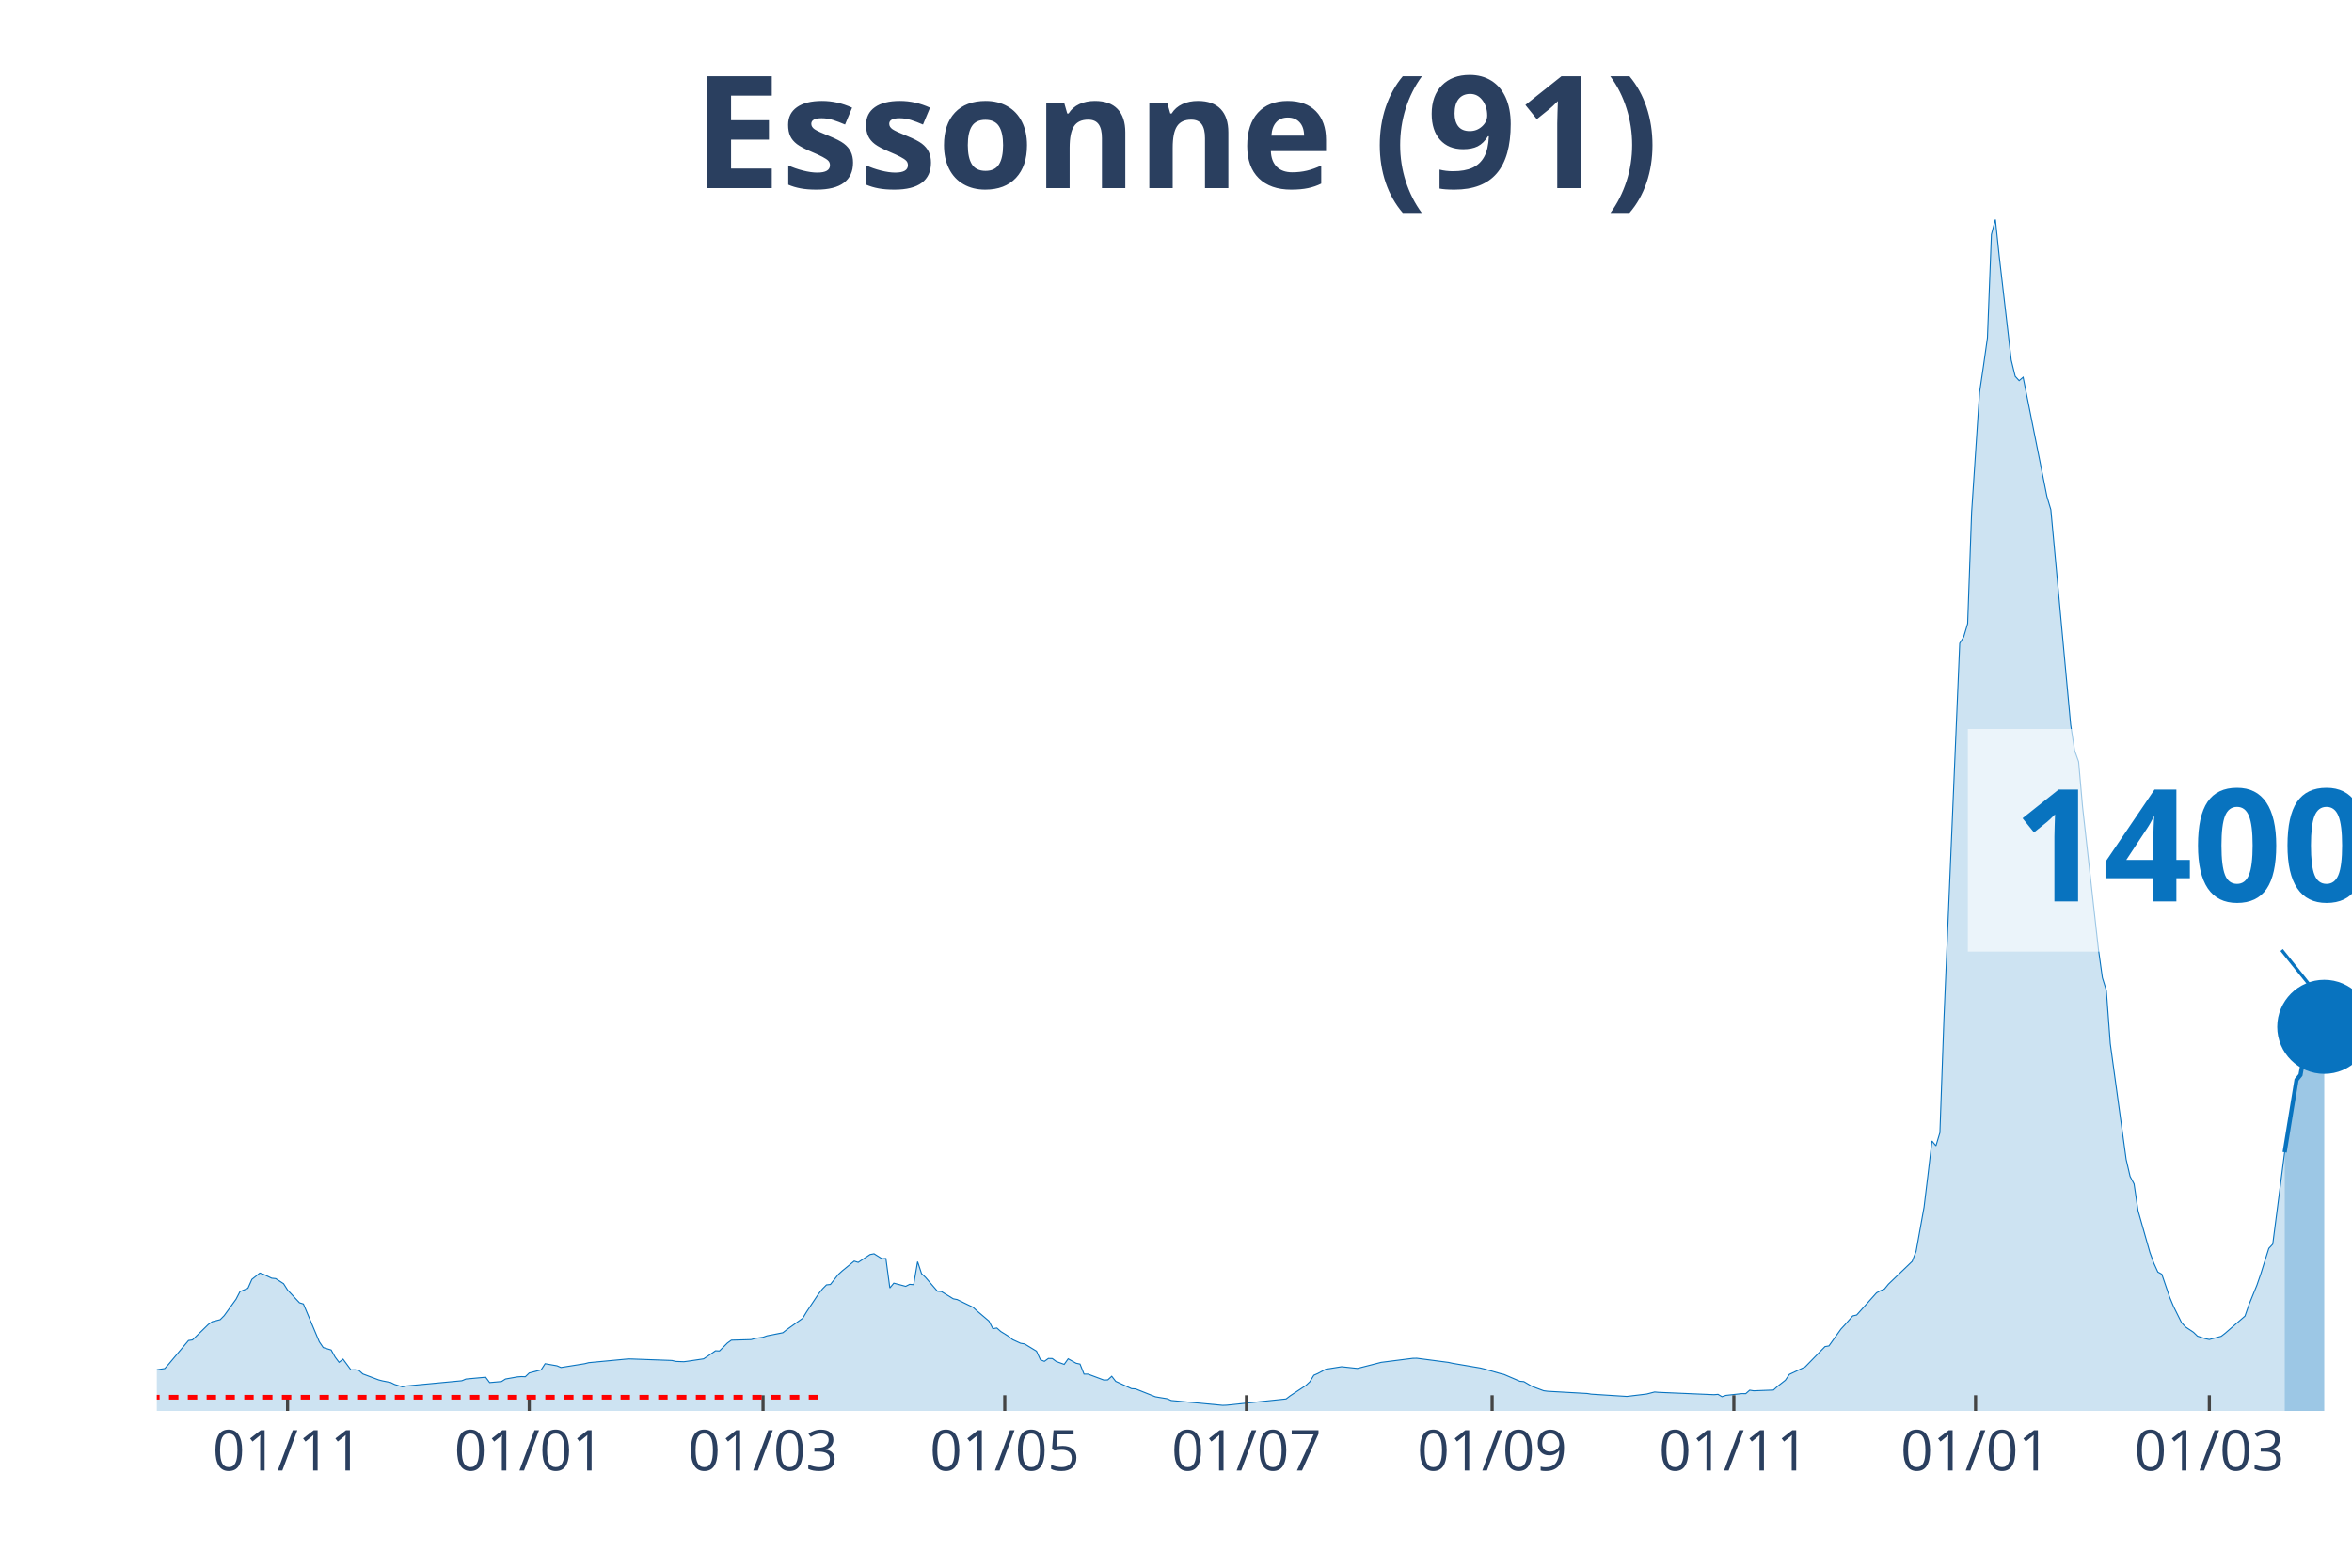
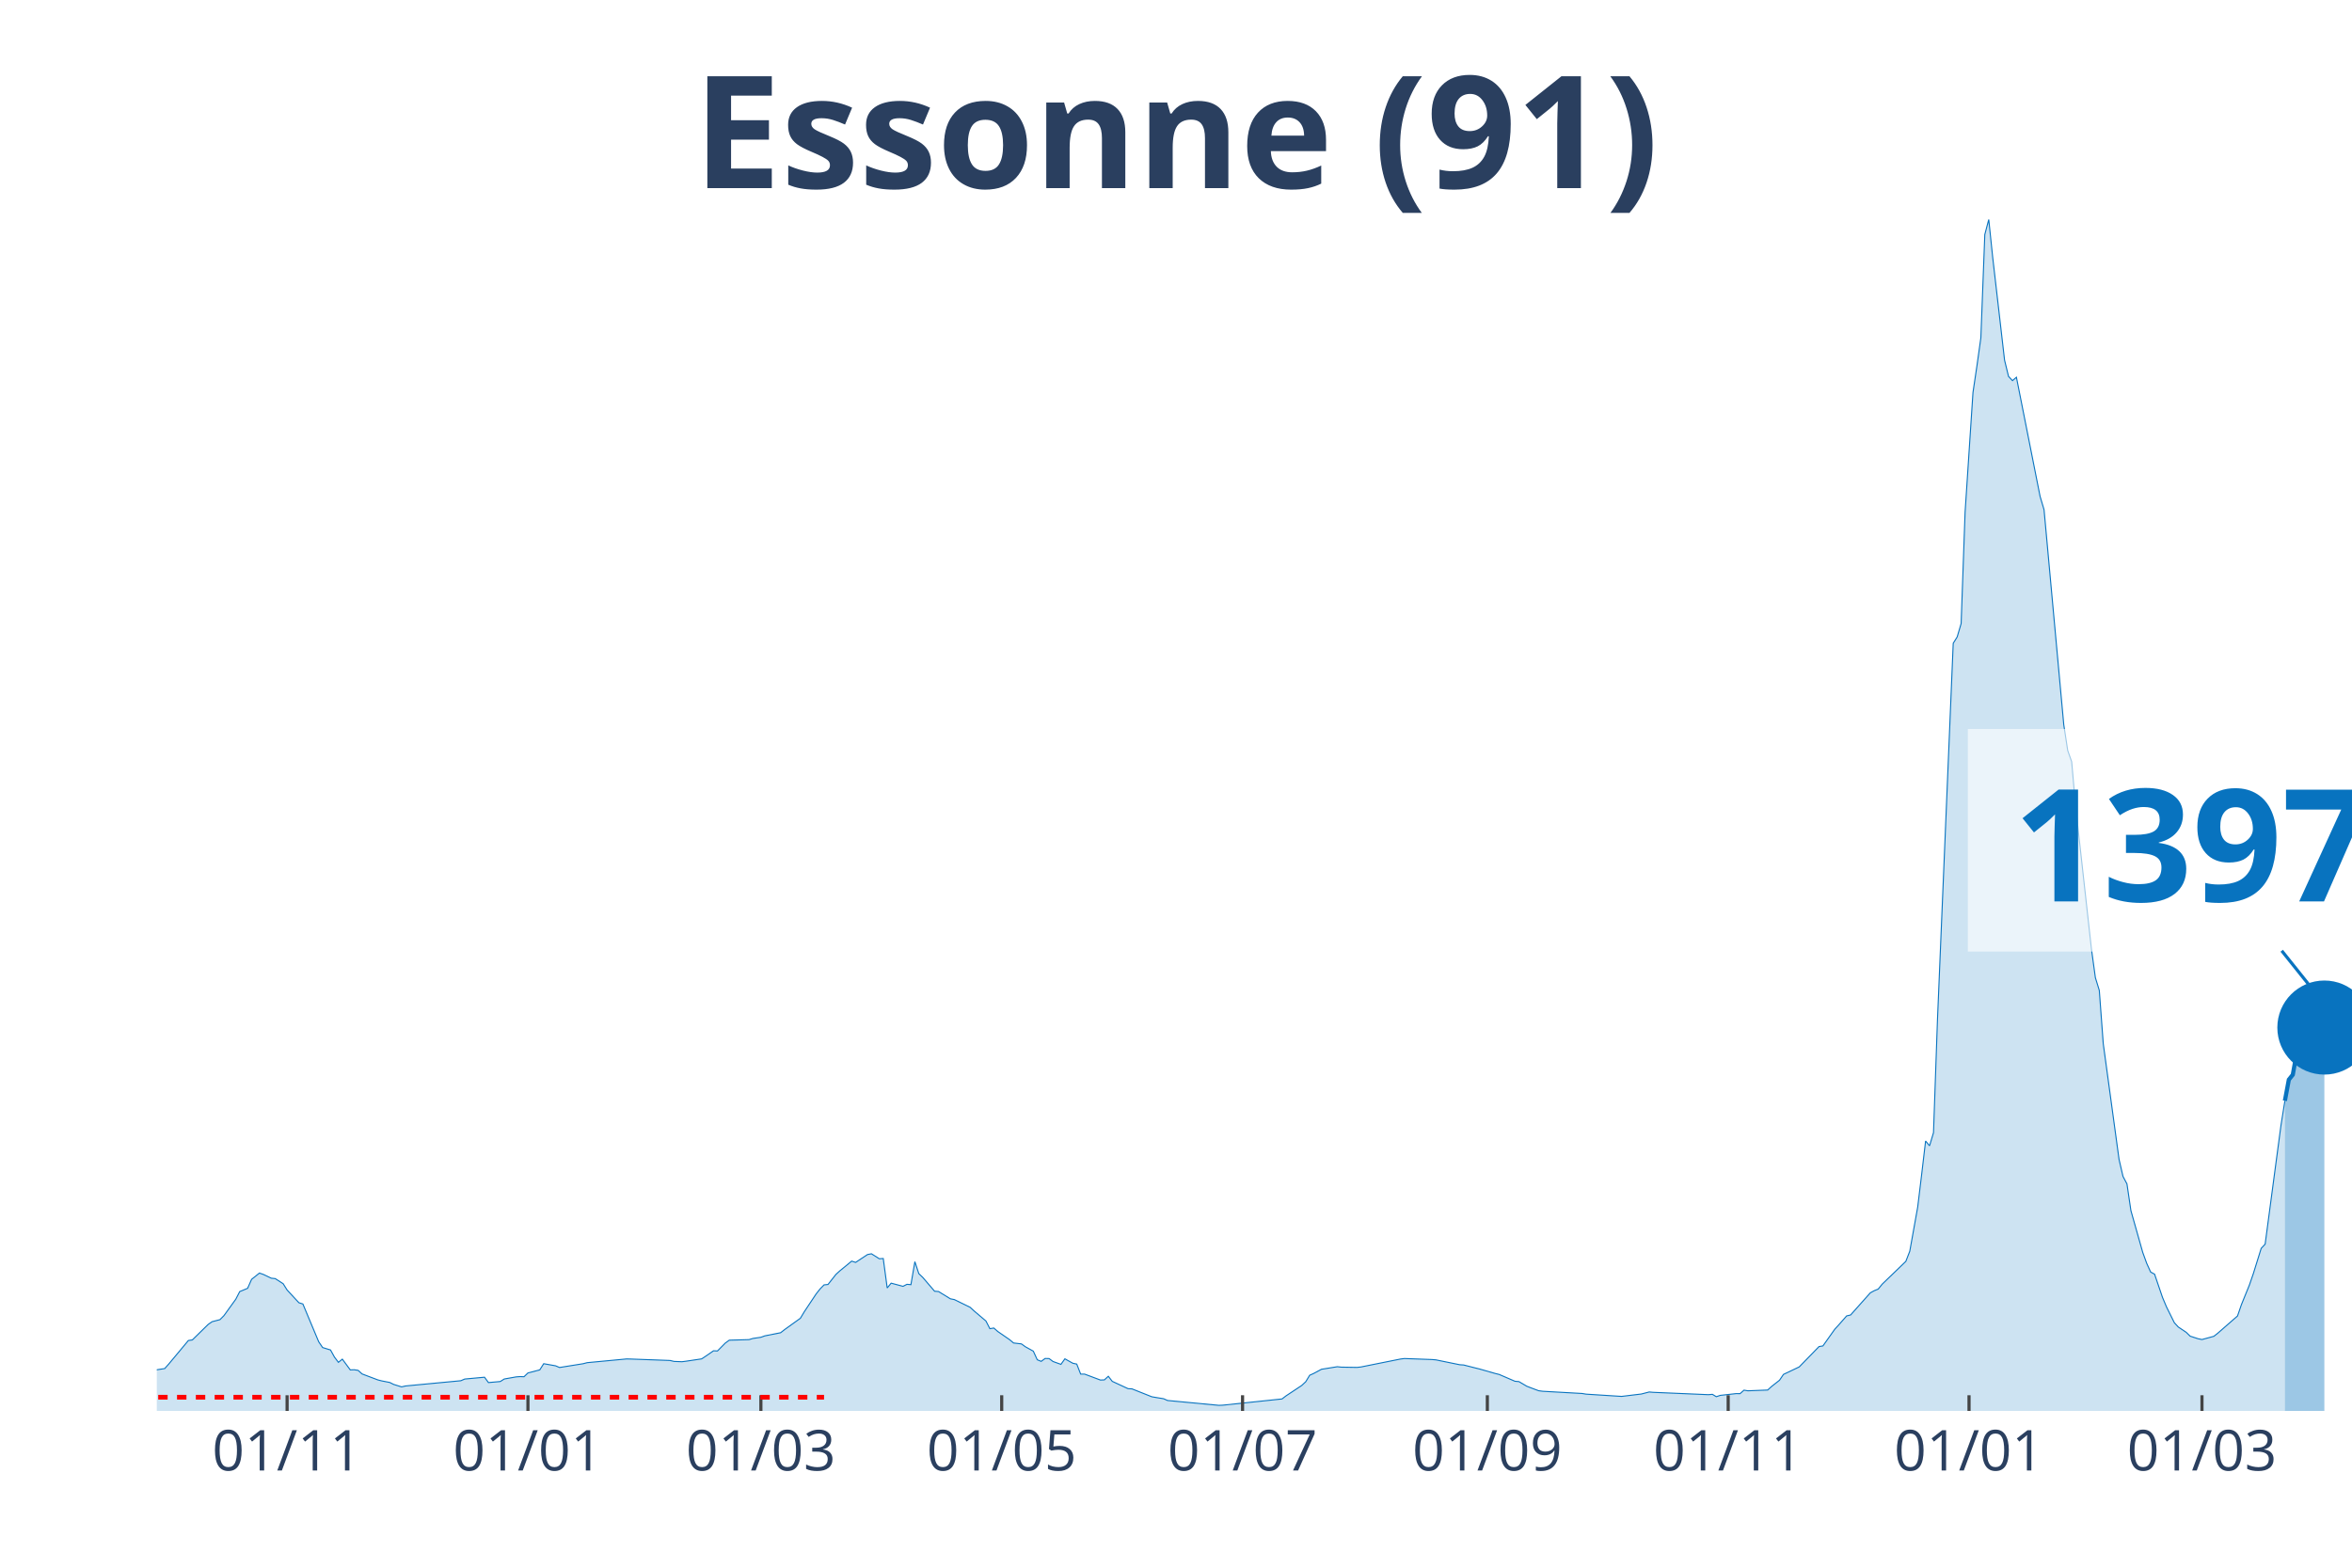
<svg xmlns="http://www.w3.org/2000/svg" class="main-svg" width="1125" height="750" style="" viewBox="0 0 750 500">
  <rect x="0" y="0" width="750" height="500" style="fill: rgb(0, 0, 0); fill-opacity: 0;" />
-   <defs id="defs-8c9f0e">
+   <defs id="defs-e66e62">
    <g class="clips">
-       <clipPath id="clip8c9f0exyplot" class="plotclip">
+       <clipPath id="clipe66e62xyplot" class="plotclip">
        <rect width="700" height="380" />
      </clipPath>
-       <clipPath class="axesclip" id="clip8c9f0ex">
+       <clipPath class="axesclip" id="clipe66e62x">
        <rect x="50" y="0" width="700" height="500" />
      </clipPath>
-       <clipPath class="axesclip" id="clip8c9f0ey">
+       <clipPath class="axesclip" id="clipe66e62y">
        <rect x="0" y="70" width="750" height="380" />
      </clipPath>
-       <clipPath class="axesclip" id="clip8c9f0exy">
+       <clipPath class="axesclip" id="clipe66e62xy">
        <rect x="50" y="70" width="700" height="380" />
      </clipPath>
    </g>
    <g class="gradients" />
  </defs>
  <g class="bglayer">
    <rect class="bg" x="50" y="70" width="700" height="380" style="fill: rgb(0, 0, 0); fill-opacity: 0; stroke-width: 0;" />
  </g>
  <g class="layer-below">
    <g class="imagelayer" />
    <g class="shapelayer" />
  </g>
  <g class="cartesianlayer">
    <g class="subplot xy">
      <g class="layer-subplot">
        <g class="shapelayer" />
        <g class="imagelayer" />
      </g>
      <g class="gridlayer">
        <g class="x">
-           <path class="xgrid crisp" transform="translate(91.7,0)" d="M0,70v380" style="stroke: rgb(255, 255, 255); stroke-opacity: 1; stroke-width: 1px;" />
-           <path class="xgrid crisp" transform="translate(168.77,0)" d="M0,70v380" style="stroke: rgb(255, 255, 255); stroke-opacity: 1; stroke-width: 1px;" />
-           <path class="xgrid crisp" transform="translate(243.32,0)" d="M0,70v380" style="stroke: rgb(255, 255, 255); stroke-opacity: 1; stroke-width: 1px;" />
-           <path class="xgrid crisp" transform="translate(320.4,0)" d="M0,70v380" style="stroke: rgb(255, 255, 255); stroke-opacity: 1; stroke-width: 1px;" />
-           <path class="xgrid crisp" transform="translate(397.47,0)" d="M0,70v380" style="stroke: rgb(255, 255, 255); stroke-opacity: 1; stroke-width: 1px;" />
-           <path class="xgrid crisp" transform="translate(475.81,0)" d="M0,70v380" style="stroke: rgb(255, 255, 255); stroke-opacity: 1; stroke-width: 1px;" />
-           <path class="xgrid crisp" transform="translate(552.89,0)" d="M0,70v380" style="stroke: rgb(255, 255, 255); stroke-opacity: 1; stroke-width: 1px;" />
-           <path class="xgrid crisp" transform="translate(629.96,0)" d="M0,70v380" style="stroke: rgb(255, 255, 255); stroke-opacity: 1; stroke-width: 1px;" />
-           <path class="xgrid crisp" transform="translate(704.51,0)" d="M0,70v380" style="stroke: rgb(255, 255, 255); stroke-opacity: 1; stroke-width: 1px;" />
+           <path class="xgrid crisp" transform="translate(91.55,0)" d="M0,70v380" style="stroke: rgb(255, 255, 255); stroke-opacity: 1; stroke-width: 1px;" />
+           <path class="xgrid crisp" transform="translate(168.35,0)" d="M0,70v380" style="stroke: rgb(255, 255, 255); stroke-opacity: 1; stroke-width: 1px;" />
+           <path class="xgrid crisp" transform="translate(242.63,0)" d="M0,70v380" style="stroke: rgb(255, 255, 255); stroke-opacity: 1; stroke-width: 1px;" />
+           <path class="xgrid crisp" transform="translate(319.42,0)" d="M0,70v380" style="stroke: rgb(255, 255, 255); stroke-opacity: 1; stroke-width: 1px;" />
+           <path class="xgrid crisp" transform="translate(396.22,0)" d="M0,70v380" style="stroke: rgb(255, 255, 255); stroke-opacity: 1; stroke-width: 1px;" />
+           <path class="xgrid crisp" transform="translate(474.28,0)" d="M0,70v380" style="stroke: rgb(255, 255, 255); stroke-opacity: 1; stroke-width: 1px;" />
+           <path class="xgrid crisp" transform="translate(551.08,0)" d="M0,70v380" style="stroke: rgb(255, 255, 255); stroke-opacity: 1; stroke-width: 1px;" />
+           <path class="xgrid crisp" transform="translate(627.88,0)" d="M0,70v380" style="stroke: rgb(255, 255, 255); stroke-opacity: 1; stroke-width: 1px;" />
+           <path class="xgrid crisp" transform="translate(702.16,0)" d="M0,70v380" style="stroke: rgb(255, 255, 255); stroke-opacity: 1; stroke-width: 1px;" />
        </g>
        <g class="y" />
      </g>
      <g class="zerolinelayer" />
      <path class="xlines-below" />
      <path class="ylines-below" />
      <g class="overlines-below" />
      <g class="xaxislayer-below" />
      <g class="yaxislayer-below" />
      <g class="overaxes-below" />
-       <g class="plot" transform="translate(50, 70)" clip-path="url('#clip8c9f0exyplot')">
+       <g class="plot" transform="translate(50, 70)" clip-path="url('#clipe66e62xyplot')">
        <g class="scatterlayer mlayer">
-           <g class="trace scatter trace8689db" style="stroke-miterlimit: 2;">
+           <g class="trace scatter trace08d249" style="stroke-miterlimit: 2;">
            <g class="fills">
              <g>
-                 <path class="js-fill" d="M678.52,380L-171.84,380L-171.84,378.89L-142.78,379.39L-141.52,379.41L-122.56,379.55L-121.3,379.57L-66.97,377.37L-65.7,377.22L-45.49,374.82L-44.22,374.18L-12.64,368.76L-11.37,368.15L-8.84,368.05L-7.58,367.96L-1.26,367.98L0,366.88L2.53,366.49L3.79,365.08L10.11,357.54L11.37,357.36L16.43,352.42L17.69,351.54L20.22,350.89L21.48,349.62L25.27,344.38L26.53,341.94L29.06,340.89L30.32,338.04L32.85,336.03L34.12,336.47L36.64,337.67L37.91,337.8L40.43,339.42L41.7,341.43L45.49,345.5L46.75,345.89L51.81,357.93L53.07,359.79L55.6,360.56L56.86,362.83L58.12,364.5L59.39,363.49L61.91,366.91L63.18,366.87L64.44,367.07L65.7,368.21L70.76,370.11L72.02,370.43L74.55,370.92L75.81,371.55L78.34,372.33L79.6,372.04L97.29,370.37L98.56,369.83L104.87,369.25L106.14,370.96L109.93,370.62L111.19,369.82L114.98,369.15L116.25,369.05L117.51,369.1L118.77,367.89L122.56,366.91L123.83,364.94L127.62,365.61L128.88,366.15L136.46,364.94L137.73,364.61L150.36,363.42L151.62,363.45L164.26,363.91L165.52,364.21L168.05,364.31L169.31,364.15L174.37,363.4L175.63,362.57L178.16,360.82L179.42,360.88L181.95,358.35L183.21,357.44L189.53,357.26L190.79,356.88L193.32,356.51L194.58,356.06L199.64,355.06L200.9,354.07L205.96,350.45L207.22,348.37L211.01,342.68L212.27,341.09L213.54,339.8L214.8,339.67L217.33,336.47L218.59,335.32L222.38,332.22L223.65,332.63L227.44,330.13L228.7,329.88L231.23,331.47L232.49,331.39L233.75,340.78L235.02,339.25L238.81,340.26L240.07,339.62L241.34,339.73L242.6,332.4L243.86,336.21L245.13,337.41L248.92,341.82L250.18,341.92L253.97,344.24L255.23,344.49L260.29,346.95L261.55,348.11L265.34,351.32L266.61,353.77L267.87,353.56L269.13,354.67L271.66,356.25L272.92,357.27L275.45,358.43L276.71,358.63L280.51,360.94L281.77,363.68L283.03,364.19L284.3,363.27L285.56,363.3L286.82,364.24L289.35,365.15L290.61,363.38L293.14,364.79L294.4,365.06L295.67,368.26L296.93,368.26L301.99,370.15L303.25,370.1L304.51,368.95L305.78,370.57L310.83,372.9L312.09,372.97L318.41,375.48L319.68,375.7L322.2,376.11L323.47,376.67L339.89,378.22L341.16,378.17L360.11,376.18L361.37,375.21L366.43,371.87L367.69,370.69L368.95,368.62L370.22,368.06L372.74,366.71L374.01,366.51L377.8,365.9L379.06,366.04L382.85,366.45L384.12,366.12L389.17,364.83L390.43,364.51L400.54,363.23L401.81,363.21L411.91,364.53L413.18,364.81L422.02,366.31L423.29,366.62L428.34,368.06L429.6,368.37L434.66,370.54L435.92,370.65L438.45,372.13L439.71,372.62L442.24,373.56L443.5,373.73L456.14,374.44L457.4,374.65L467.51,375.29L468.77,375.37L473.83,374.76L475.09,374.61L477.62,373.96L478.88,374.07L496.57,374.82L497.83,374.71L499.1,375.46L500.36,375.04L505.42,374.48L506.68,374.49L507.94,373.38L509.21,373.58L515.52,373.34L516.79,372.19L519.31,370.21L520.58,368.35L525.63,365.96L526.9,364.66L531.95,359.48L533.21,359.27L537,353.94L538.27,352.57L540.79,349.7L542.06,349.4L548.38,342.34L549.64,341.65L550.9,341.14L552.17,339.58L559.75,332.3L561.01,329.05L563.54,314.99L564.8,304.6L566.06,293.91L567.33,295.44L568.59,291.25L569.86,255.39L574.91,135.17L576.17,133.14L577.44,128.88L578.7,93.41L581.23,55.18L582.49,46.68L583.75,37.76L585.02,4.8L586.28,0L587.55,12.11L591.34,44.87L592.6,50.03L593.86,51.4L595.13,50.32L602.71,88.33L603.97,92.56L610.29,161.14L611.55,169.37L612.82,172.94L614.08,187.29L619.13,232.64L620.4,241.83L621.66,245.88L622.92,262.86L627.98,299.79L629.24,305.22L630.51,307.6L631.77,316.12L635.56,329.44L636.82,332.91L638.09,335.7L639.35,336.39L641.88,343.79L643.14,346.79L645.67,351.87L646.93,353.23L649.46,354.92L650.72,356.15L653.25,356.97L654.51,357.23L658.3,356.2L659.57,355.22L665.88,349.74L667.15,346.09L669.68,339.89L670.94,336.23L673.47,328.16L674.73,326.81L678.52,297.51" style="fill: rgb(8, 115, 191); fill-opacity: 0.2; stroke-width: 0;" />
+                 <path class="js-fill" d="M678.6,380L-171.22,380L-171.22,378.89L-142.27,379.39L-141.01,379.41L-122.12,379.55L-120.86,379.57L-66.73,377.37L-65.47,377.22L-45.32,374.82L-44.06,374.18L-12.59,368.76L-11.33,368.15L-8.81,368.05L-7.55,367.96L-1.26,367.98L0,366.88L2.52,366.49L3.78,365.08L10.07,357.54L11.33,357.36L16.37,352.42L17.63,351.54L20.14,350.89L21.4,349.62L25.18,344.38L26.44,341.94L28.96,340.89L30.22,338.04L32.73,336.03L33.99,336.47L36.51,337.67L37.77,337.8L40.29,339.42L41.55,341.43L45.32,345.5L46.58,345.89L51.62,357.93L52.88,359.79L55.4,360.56L56.65,362.83L57.91,364.5L59.17,363.49L61.69,366.91L62.95,366.87L64.21,367.07L65.47,368.21L70.5,370.11L71.76,370.43L74.28,370.92L75.54,371.55L78.06,372.33L79.32,372.04L96.94,370.37L98.2,369.83L104.5,369.25L105.76,370.96L109.53,370.62L110.79,369.82L114.57,369.15L115.83,369.05L117.09,369.1L118.35,367.89L122.12,366.91L123.38,364.94L127.16,365.61L128.42,366.15L135.97,364.94L137.23,364.61L149.82,363.42L151.08,363.45L163.67,363.91L164.93,364.21L167.45,364.31L168.71,364.15L173.74,363.4L175,362.57L177.52,360.82L178.78,360.88L181.29,358.35L182.55,357.44L188.85,357.26L190.11,356.88L192.63,356.51L193.88,356.06L198.92,355.06L200.18,354.07L205.22,350.45L206.47,348.37L210.25,342.68L211.51,341.09L212.77,339.8L214.03,339.67L216.55,336.47L217.81,335.32L221.58,332.22L222.84,332.63L226.62,330.13L227.88,329.88L230.4,331.47L231.65,331.39L232.91,340.78L234.17,339.25L237.95,340.26L239.21,339.62L240.47,339.73L241.73,332.4L242.99,336.21L244.24,337.41L248.02,341.82L249.28,341.92L253.06,344.24L254.32,344.49L259.35,346.95L260.61,348.11L264.39,351.32L265.65,353.77L266.91,353.56L268.17,354.67L271.94,357.27L273.2,358.33L275.72,358.63L276.98,359.54L279.5,360.94L280.76,363.68L282.01,364.19L283.27,363.27L284.53,363.3L285.79,364.24L288.31,365.15L289.57,363.38L292.09,364.79L293.35,365.06L294.6,368.26L295.86,368.26L300.9,370.15L302.16,370.1L303.42,368.95L304.68,370.57L309.71,372.9L310.97,372.97L317.27,375.48L318.53,375.7L321.04,376.11L322.3,376.67L338.67,378.22L339.93,378.17L358.81,376.18L360.07,375.21L365.11,371.87L366.37,370.69L367.63,368.62L368.88,368.06L371.4,366.71L372.66,366.51L376.44,365.9L377.7,366.04L382.73,366.12L383.99,365.98L396.58,363.45L397.84,363.29L406.65,363.61L407.91,363.72L415.47,365.27L416.73,365.35L420.5,366.31L421.76,366.62L426.8,368.06L428.06,368.37L433.09,370.54L434.35,370.65L436.87,372.13L438.13,372.62L440.65,373.56L441.91,373.73L454.5,374.44L455.76,374.65L465.83,375.29L467.09,375.37L472.12,374.76L473.38,374.61L475.9,373.96L477.16,374.07L494.78,374.82L496.04,374.71L497.3,375.46L498.56,375.04L503.6,374.48L504.86,374.49L506.12,373.38L507.37,373.58L513.67,373.34L514.93,372.19L517.45,370.21L518.71,368.35L523.74,365.96L525,364.66L530.04,359.48L531.29,359.27L535.07,353.94L536.33,352.57L538.85,349.7L540.11,349.4L546.4,342.34L547.66,341.65L548.92,341.14L550.18,339.58L557.73,332.3L558.99,329.05L561.51,314.99L562.77,304.6L564.03,293.91L565.29,295.44L566.55,291.25L567.81,255.39L572.84,135.17L574.1,133.14L575.36,128.88L576.62,93.41L579.14,55.18L580.4,46.68L581.65,37.76L582.91,4.8L584.17,0L585.43,12.11L589.21,44.87L590.47,50.03L591.73,51.4L592.99,50.32L600.54,88.33L601.8,92.56L608.09,161.14L609.35,169.37L610.61,172.94L611.87,187.29L616.91,232.64L618.17,241.83L619.42,245.88L620.68,262.86L625.72,299.79L626.98,305.22L628.24,307.6L629.5,316.12L633.27,329.44L634.53,332.91L635.79,335.7L637.05,336.39L639.57,343.79L640.83,346.79L643.35,351.87L644.6,353.23L647.12,354.92L648.38,356.15L650.9,356.97L652.16,357.23L655.94,356.2L657.19,355.22L663.49,349.72L664.75,346.07L667.27,339.87L668.53,336.23L671.04,328.16L672.3,326.81L677.34,289L678.6,281.08" style="fill: rgb(8, 115, 191); fill-opacity: 0.2; stroke-width: 0;" />
              </g>
            </g>
            <g class="errorbars" />
            <g class="lines">
-               <path class="js-line" d="M-171.84,378.89L-142.78,379.39L-141.52,379.41L-122.56,379.55L-121.3,379.57L-66.97,377.37L-65.7,377.22L-45.49,374.82L-44.22,374.18L-12.64,368.76L-11.37,368.15L-8.84,368.05L-7.58,367.96L-1.26,367.98L0,366.88L2.53,366.49L3.79,365.08L10.11,357.54L11.37,357.36L16.43,352.42L17.69,351.54L20.22,350.89L21.48,349.62L25.27,344.38L26.53,341.94L29.06,340.89L30.32,338.04L32.85,336.03L34.12,336.47L36.64,337.67L37.91,337.8L40.43,339.42L41.7,341.43L45.49,345.5L46.75,345.89L51.81,357.93L53.07,359.79L55.6,360.56L56.86,362.83L58.12,364.5L59.39,363.49L61.91,366.91L63.18,366.87L64.44,367.07L65.7,368.21L70.76,370.11L72.02,370.43L74.55,370.92L75.81,371.55L78.34,372.33L79.6,372.04L97.29,370.37L98.56,369.83L104.87,369.25L106.14,370.96L109.93,370.62L111.19,369.82L114.98,369.15L116.25,369.05L117.51,369.1L118.77,367.89L122.56,366.91L123.83,364.94L127.62,365.61L128.88,366.15L136.46,364.94L137.73,364.61L150.36,363.42L151.62,363.45L164.26,363.91L165.52,364.21L168.05,364.31L169.31,364.15L174.37,363.4L175.63,362.57L178.16,360.82L179.42,360.88L181.95,358.35L183.21,357.44L189.53,357.26L190.79,356.88L193.32,356.51L194.58,356.06L199.64,355.06L200.9,354.07L205.96,350.45L207.22,348.37L211.01,342.68L212.27,341.09L213.54,339.8L214.8,339.67L217.33,336.47L218.59,335.32L222.38,332.22L223.65,332.63L227.44,330.13L228.7,329.88L231.23,331.47L232.49,331.39L233.75,340.78L235.02,339.25L238.81,340.26L240.07,339.62L241.34,339.73L242.6,332.4L243.86,336.21L245.13,337.41L248.92,341.82L250.18,341.92L253.97,344.24L255.23,344.49L260.29,346.95L261.55,348.11L265.34,351.32L266.61,353.77L267.87,353.56L269.13,354.67L271.66,356.25L272.92,357.27L275.45,358.43L276.71,358.63L280.51,360.94L281.77,363.68L283.03,364.19L284.3,363.27L285.56,363.3L286.82,364.24L289.35,365.15L290.61,363.38L293.14,364.79L294.4,365.06L295.67,368.26L296.93,368.26L301.99,370.15L303.25,370.1L304.51,368.95L305.78,370.57L310.83,372.9L312.09,372.97L318.41,375.48L319.68,375.7L322.2,376.11L323.47,376.67L339.89,378.22L341.16,378.17L360.11,376.18L361.37,375.21L366.43,371.87L367.69,370.69L368.95,368.62L370.22,368.06L372.74,366.71L374.01,366.51L377.8,365.9L379.06,366.04L382.85,366.45L384.12,366.12L389.17,364.83L390.43,364.51L400.54,363.23L401.81,363.21L411.91,364.53L413.18,364.81L422.02,366.31L423.29,366.62L428.34,368.06L429.6,368.37L434.66,370.54L435.92,370.65L438.45,372.13L439.71,372.62L442.24,373.56L443.5,373.73L456.14,374.44L457.4,374.65L467.51,375.29L468.77,375.37L473.83,374.76L475.09,374.61L477.62,373.96L478.88,374.07L496.57,374.82L497.83,374.71L499.1,375.46L500.36,375.04L505.42,374.48L506.68,374.49L507.94,373.38L509.21,373.58L515.52,373.34L516.79,372.19L519.31,370.21L520.58,368.35L525.63,365.96L526.9,364.66L531.95,359.48L533.21,359.27L537,353.94L538.27,352.57L540.79,349.7L542.06,349.4L548.38,342.34L549.64,341.65L550.9,341.14L552.17,339.58L559.75,332.3L561.01,329.05L563.54,314.99L564.8,304.6L566.06,293.91L567.33,295.44L568.59,291.25L569.86,255.39L574.91,135.17L576.17,133.14L577.44,128.88L578.7,93.41L581.23,55.18L582.49,46.68L583.75,37.76L585.02,4.8L586.28,0L587.55,12.11L591.34,44.87L592.6,50.03L593.86,51.4L595.13,50.32L602.71,88.33L603.97,92.56L610.29,161.14L611.55,169.37L612.82,172.94L614.08,187.29L619.13,232.64L620.4,241.83L621.66,245.88L622.92,262.86L627.98,299.79L629.24,305.22L630.51,307.6L631.77,316.12L635.56,329.44L636.82,332.91L638.09,335.7L639.35,336.39L641.88,343.79L643.14,346.79L645.67,351.87L646.93,353.23L649.46,354.92L650.72,356.15L653.25,356.97L654.51,357.23L658.3,356.2L659.57,355.22L665.88,349.74L667.15,346.09L669.68,339.89L670.94,336.23L673.47,328.16L674.73,326.81L678.52,297.51" style="vector-effect: non-scaling-stroke; fill: none; stroke: rgb(8, 115, 191); stroke-opacity: 1; stroke-width: 0.5px; opacity: 1;" />
+               <path class="js-line" d="M-171.22,378.89L-142.27,379.39L-141.01,379.41L-122.12,379.55L-120.86,379.57L-66.73,377.37L-65.47,377.22L-45.32,374.82L-44.06,374.18L-12.59,368.76L-11.33,368.15L-8.81,368.05L-7.55,367.96L-1.26,367.98L0,366.88L2.52,366.49L3.78,365.08L10.07,357.54L11.33,357.36L16.37,352.42L17.63,351.54L20.14,350.89L21.4,349.62L25.18,344.38L26.44,341.94L28.96,340.89L30.22,338.04L32.73,336.03L33.99,336.47L36.51,337.67L37.77,337.8L40.29,339.42L41.55,341.43L45.32,345.5L46.58,345.89L51.62,357.93L52.88,359.79L55.4,360.56L56.65,362.83L57.91,364.5L59.17,363.49L61.69,366.91L62.95,366.87L64.21,367.07L65.47,368.21L70.5,370.11L71.76,370.43L74.28,370.92L75.54,371.55L78.06,372.33L79.32,372.04L96.94,370.37L98.2,369.83L104.5,369.25L105.76,370.96L109.53,370.62L110.79,369.82L114.57,369.15L115.83,369.05L117.09,369.1L118.35,367.89L122.12,366.91L123.38,364.94L127.16,365.61L128.42,366.15L135.97,364.94L137.23,364.61L149.82,363.42L151.08,363.45L163.67,363.91L164.93,364.21L167.45,364.31L168.71,364.15L173.74,363.4L175,362.57L177.52,360.82L178.78,360.88L181.29,358.35L182.55,357.44L188.85,357.26L190.11,356.88L192.63,356.51L193.88,356.06L198.92,355.06L200.18,354.07L205.22,350.45L206.47,348.37L210.25,342.68L211.51,341.09L212.77,339.8L214.03,339.67L216.55,336.47L217.81,335.32L221.58,332.22L222.84,332.63L226.62,330.13L227.88,329.88L230.4,331.47L231.65,331.39L232.91,340.78L234.17,339.25L237.95,340.26L239.21,339.62L240.47,339.73L241.73,332.4L242.99,336.21L244.24,337.41L248.02,341.82L249.28,341.92L253.06,344.24L254.32,344.49L259.35,346.95L260.61,348.11L264.39,351.32L265.65,353.77L266.91,353.56L268.17,354.67L271.94,357.27L273.2,358.33L275.72,358.63L276.98,359.54L279.5,360.94L280.76,363.68L282.01,364.19L283.27,363.27L284.53,363.3L285.79,364.24L288.31,365.15L289.57,363.38L292.09,364.79L293.35,365.06L294.6,368.26L295.86,368.26L300.9,370.15L302.16,370.1L303.42,368.95L304.68,370.57L309.71,372.9L310.97,372.97L317.27,375.48L318.53,375.7L321.04,376.11L322.3,376.67L338.67,378.22L339.93,378.17L358.81,376.18L360.07,375.21L365.11,371.87L366.37,370.69L367.63,368.62L368.88,368.06L371.4,366.71L372.66,366.51L376.44,365.9L377.7,366.04L382.73,366.12L383.99,365.98L396.58,363.45L397.84,363.29L406.65,363.61L407.91,363.72L415.47,365.27L416.73,365.35L420.5,366.31L421.76,366.62L426.8,368.06L428.06,368.37L433.09,370.54L434.35,370.65L436.87,372.13L438.13,372.62L440.65,373.56L441.91,373.73L454.5,374.44L455.76,374.65L465.83,375.29L467.09,375.37L472.12,374.76L473.38,374.61L475.9,373.96L477.16,374.07L494.78,374.82L496.04,374.71L497.3,375.46L498.56,375.04L503.6,374.48L504.86,374.49L506.12,373.38L507.37,373.58L513.67,373.34L514.93,372.19L517.45,370.21L518.71,368.35L523.74,365.96L525,364.66L530.04,359.48L531.29,359.27L535.07,353.94L536.33,352.57L538.85,349.7L540.11,349.4L546.4,342.34L547.66,341.65L548.92,341.14L550.18,339.58L557.73,332.3L558.99,329.05L561.51,314.99L562.77,304.6L564.03,293.91L565.29,295.44L566.55,291.25L567.81,255.39L572.84,135.17L574.1,133.14L575.36,128.88L576.62,93.41L579.14,55.18L580.4,46.68L581.65,37.76L582.91,4.8L584.17,0L585.43,12.11L589.21,44.87L590.47,50.03L591.73,51.4L592.99,50.32L600.54,88.33L601.8,92.56L608.09,161.14L609.35,169.37L610.61,172.94L611.87,187.29L616.91,232.64L618.17,241.83L619.42,245.88L620.68,262.86L625.72,299.79L626.98,305.22L628.24,307.6L629.5,316.12L633.27,329.44L634.53,332.91L635.79,335.7L637.05,336.39L639.57,343.79L640.83,346.79L643.35,351.87L644.6,353.23L647.12,354.92L648.38,356.15L650.9,356.97L652.16,357.23L655.94,356.2L657.19,355.22L663.49,349.72L664.75,346.07L667.27,339.87L668.53,336.23L671.04,328.16L672.3,326.81L677.34,289L678.6,281.08" style="vector-effect: non-scaling-stroke; fill: none; stroke: rgb(8, 115, 191); stroke-opacity: 1; stroke-width: 0.5px; opacity: 1;" />
            </g>
            <g class="points" />
            <g class="text" />
          </g>
-           <g class="trace scatter trace7dd654" style="stroke-miterlimit: 2;">
+           <g class="trace scatter traceb03b55" style="stroke-miterlimit: 2;">
            <g class="fills">
              <g>
-                 <path class="js-fill" d="M691.16,380L678.52,380L678.52,297.51L682.31,274.41L683.57,272.85L686.1,259L687.36,255.61L688.63,254.67L689.89,255.74L691.16,257.5" style="fill: rgb(8, 115, 191); fill-opacity: 0.4; stroke-width: 0;" />
+                 <path class="js-fill" d="M691.19,380L678.6,380L678.6,281.08L679.86,274.35L681.12,272.77L683.63,258.85L684.89,255.4L686.15,254.42L687.41,255.36L688.67,256.99L689.93,256.83L691.19,257.73" style="fill: rgb(8, 115, 191); fill-opacity: 0.4; stroke-width: 0;" />
              </g>
            </g>
            <g class="errorbars" />
            <g class="lines">
-               <path class="js-line" d="M678.52,297.51L682.31,274.41L683.57,272.85L686.1,259L687.36,255.61L688.63,254.67L689.89,255.74L691.16,257.5" style="vector-effect: non-scaling-stroke; fill: none; stroke: rgb(8, 115, 191); stroke-opacity: 1; stroke-width: 2px; opacity: 1;" />
+               <path class="js-line" d="M678.6,281.08L679.86,274.35L681.12,272.77L683.63,258.85L684.89,255.4L686.15,254.42L687.41,255.36L688.67,256.99L689.93,256.83L691.19,257.73" style="vector-effect: non-scaling-stroke; fill: none; stroke: rgb(8, 115, 191); stroke-opacity: 1; stroke-width: 2px; opacity: 1;" />
            </g>
            <g class="points" />
            <g class="text" />
          </g>
-           <g class="trace scatter trace319782" style="stroke-miterlimit: 2; opacity: 1;">
+           <g class="trace scatter traceac2633" style="stroke-miterlimit: 2; opacity: 1;">
            <g class="fills" />
            <g class="errorbars" />
            <g class="lines" />
            <g class="points">
-               <path class="point" transform="translate(691.16,257.5)" d="M15,0A15,15 0 1,1 0,-15A15,15 0 0,1 15,0Z" style="opacity: 1; stroke-width: 0px; fill: rgb(8, 115, 191); fill-opacity: 1;" />
+               <path class="point" transform="translate(691.19,257.73)" d="M15,0A15,15 0 1,1 0,-15A15,15 0 0,1 15,0Z" style="opacity: 1; stroke-width: 0px; fill: rgb(8, 115, 191); fill-opacity: 1;" />
            </g>
            <g class="text" />
          </g>
        </g>
      </g>
      <g class="overplot" />
      <path class="xlines-above crisp" style="fill: none; stroke-width: 1px; stroke: rgb(0, 0, 0); stroke-opacity: 0;" d="" />
      <path class="ylines-above crisp" style="fill: none;" d="M0,0" />
      <g class="overlines-above" />
      <g class="xaxislayer-above">
-         <path class="xtick ticks crisp" d="M0,450v-5" transform="translate(91.7,0)" style="stroke: rgb(68, 68, 68); stroke-opacity: 1; stroke-width: 1px;" />
-         <path class="xtick ticks crisp" d="M0,450v-5" transform="translate(168.77,0)" style="stroke: rgb(68, 68, 68); stroke-opacity: 1; stroke-width: 1px;" />
-         <path class="xtick ticks crisp" d="M0,450v-5" transform="translate(243.32,0)" style="stroke: rgb(68, 68, 68); stroke-opacity: 1; stroke-width: 1px;" />
-         <path class="xtick ticks crisp" d="M0,450v-5" transform="translate(320.4,0)" style="stroke: rgb(68, 68, 68); stroke-opacity: 1; stroke-width: 1px;" />
-         <path class="xtick ticks crisp" d="M0,450v-5" transform="translate(397.47,0)" style="stroke: rgb(68, 68, 68); stroke-opacity: 1; stroke-width: 1px;" />
-         <path class="xtick ticks crisp" d="M0,450v-5" transform="translate(475.81,0)" style="stroke: rgb(68, 68, 68); stroke-opacity: 1; stroke-width: 1px;" />
-         <path class="xtick ticks crisp" d="M0,450v-5" transform="translate(552.89,0)" style="stroke: rgb(68, 68, 68); stroke-opacity: 1; stroke-width: 1px;" />
-         <path class="xtick ticks crisp" d="M0,450v-5" transform="translate(629.96,0)" style="stroke: rgb(68, 68, 68); stroke-opacity: 1; stroke-width: 1px;" />
-         <path class="xtick ticks crisp" d="M0,450v-5" transform="translate(704.51,0)" style="stroke: rgb(68, 68, 68); stroke-opacity: 1; stroke-width: 1px;" />
+         <path class="xtick ticks crisp" d="M0,450v-5" transform="translate(91.55,0)" style="stroke: rgb(68, 68, 68); stroke-opacity: 1; stroke-width: 1px;" />
+         <path class="xtick ticks crisp" d="M0,450v-5" transform="translate(168.35,0)" style="stroke: rgb(68, 68, 68); stroke-opacity: 1; stroke-width: 1px;" />
+         <path class="xtick ticks crisp" d="M0,450v-5" transform="translate(242.63,0)" style="stroke: rgb(68, 68, 68); stroke-opacity: 1; stroke-width: 1px;" />
+         <path class="xtick ticks crisp" d="M0,450v-5" transform="translate(319.42,0)" style="stroke: rgb(68, 68, 68); stroke-opacity: 1; stroke-width: 1px;" />
+         <path class="xtick ticks crisp" d="M0,450v-5" transform="translate(396.22,0)" style="stroke: rgb(68, 68, 68); stroke-opacity: 1; stroke-width: 1px;" />
+         <path class="xtick ticks crisp" d="M0,450v-5" transform="translate(474.28,0)" style="stroke: rgb(68, 68, 68); stroke-opacity: 1; stroke-width: 1px;" />
+         <path class="xtick ticks crisp" d="M0,450v-5" transform="translate(551.08,0)" style="stroke: rgb(68, 68, 68); stroke-opacity: 1; stroke-width: 1px;" />
+         <path class="xtick ticks crisp" d="M0,450v-5" transform="translate(627.88,0)" style="stroke: rgb(68, 68, 68); stroke-opacity: 1; stroke-width: 1px;" />
+         <path class="xtick ticks crisp" d="M0,450v-5" transform="translate(702.16,0)" style="stroke: rgb(68, 68, 68); stroke-opacity: 1; stroke-width: 1px;" />
        <g class="xtick">
-           <text text-anchor="middle" x="0" y="469" transform="translate(91.7,0)" style="font-family: 'Open Sans', verdana, arial, sans-serif; font-size: 18px; fill: rgb(42, 63, 95); fill-opacity: 1; white-space: pre;">01/11</text>
+           <text text-anchor="middle" x="0" y="469" transform="translate(91.55,0)" style="font-family: 'Open Sans', verdana, arial, sans-serif; font-size: 18px; fill: rgb(42, 63, 95); fill-opacity: 1; white-space: pre;">01/11</text>
        </g>
        <g class="xtick">
-           <text text-anchor="middle" x="0" y="469" transform="translate(168.77,0)" style="font-family: 'Open Sans', verdana, arial, sans-serif; font-size: 18px; fill: rgb(42, 63, 95); fill-opacity: 1; white-space: pre;">01/01</text>
+           <text text-anchor="middle" x="0" y="469" transform="translate(168.35,0)" style="font-family: 'Open Sans', verdana, arial, sans-serif; font-size: 18px; fill: rgb(42, 63, 95); fill-opacity: 1; white-space: pre;">01/01</text>
        </g>
        <g class="xtick">
-           <text text-anchor="middle" x="0" y="469" transform="translate(243.32,0)" style="font-family: 'Open Sans', verdana, arial, sans-serif; font-size: 18px; fill: rgb(42, 63, 95); fill-opacity: 1; white-space: pre;">01/03</text>
+           <text text-anchor="middle" x="0" y="469" transform="translate(242.63,0)" style="font-family: 'Open Sans', verdana, arial, sans-serif; font-size: 18px; fill: rgb(42, 63, 95); fill-opacity: 1; white-space: pre;">01/03</text>
        </g>
        <g class="xtick">
-           <text text-anchor="middle" x="0" y="469" transform="translate(320.4,0)" style="font-family: 'Open Sans', verdana, arial, sans-serif; font-size: 18px; fill: rgb(42, 63, 95); fill-opacity: 1; white-space: pre;">01/05</text>
+           <text text-anchor="middle" x="0" y="469" transform="translate(319.42,0)" style="font-family: 'Open Sans', verdana, arial, sans-serif; font-size: 18px; fill: rgb(42, 63, 95); fill-opacity: 1; white-space: pre;">01/05</text>
        </g>
        <g class="xtick">
-           <text text-anchor="middle" x="0" y="469" transform="translate(397.47,0)" style="font-family: 'Open Sans', verdana, arial, sans-serif; font-size: 18px; fill: rgb(42, 63, 95); fill-opacity: 1; white-space: pre;">01/07</text>
+           <text text-anchor="middle" x="0" y="469" transform="translate(396.22,0)" style="font-family: 'Open Sans', verdana, arial, sans-serif; font-size: 18px; fill: rgb(42, 63, 95); fill-opacity: 1; white-space: pre;">01/07</text>
        </g>
        <g class="xtick">
-           <text text-anchor="middle" x="0" y="469" transform="translate(475.81,0)" style="font-family: 'Open Sans', verdana, arial, sans-serif; font-size: 18px; fill: rgb(42, 63, 95); fill-opacity: 1; white-space: pre;">01/09</text>
+           <text text-anchor="middle" x="0" y="469" transform="translate(474.28,0)" style="font-family: 'Open Sans', verdana, arial, sans-serif; font-size: 18px; fill: rgb(42, 63, 95); fill-opacity: 1; white-space: pre;">01/09</text>
        </g>
        <g class="xtick">
-           <text text-anchor="middle" x="0" y="469" transform="translate(552.89,0)" style="font-family: 'Open Sans', verdana, arial, sans-serif; font-size: 18px; fill: rgb(42, 63, 95); fill-opacity: 1; white-space: pre;">01/11</text>
+           <text text-anchor="middle" x="0" y="469" transform="translate(551.08,0)" style="font-family: 'Open Sans', verdana, arial, sans-serif; font-size: 18px; fill: rgb(42, 63, 95); fill-opacity: 1; white-space: pre;">01/11</text>
        </g>
        <g class="xtick">
-           <text text-anchor="middle" x="0" y="469" transform="translate(629.96,0)" style="font-family: 'Open Sans', verdana, arial, sans-serif; font-size: 18px; fill: rgb(42, 63, 95); fill-opacity: 1; white-space: pre;">01/01</text>
+           <text text-anchor="middle" x="0" y="469" transform="translate(627.88,0)" style="font-family: 'Open Sans', verdana, arial, sans-serif; font-size: 18px; fill: rgb(42, 63, 95); fill-opacity: 1; white-space: pre;">01/01</text>
        </g>
        <g class="xtick">
-           <text text-anchor="middle" x="0" y="469" transform="translate(704.51,0)" style="font-family: 'Open Sans', verdana, arial, sans-serif; font-size: 18px; fill: rgb(42, 63, 95); fill-opacity: 1; white-space: pre;">01/03</text>
+           <text text-anchor="middle" x="0" y="469" transform="translate(702.16,0)" style="font-family: 'Open Sans', verdana, arial, sans-serif; font-size: 18px; fill: rgb(42, 63, 95); fill-opacity: 1; white-space: pre;">01/03</text>
        </g>
      </g>
      <g class="yaxislayer-above" />
      <g class="overaxes-above" />
    </g>
  </g>
  <g class="polarlayer" />
  <g class="ternarylayer" />
  <g class="geolayer" />
  <g class="funnelarealayer" />
  <g class="pielayer" />
  <g class="treemaplayer" />
  <g class="sunburstlayer" />
  <g class="glimages" />
-   <defs id="topdefs-8c9f0e">
+   <defs id="topdefs-e66e62">
    <g class="clips" />
  </defs>
  <g class="layer-above">
    <g class="imagelayer" />
    <g class="shapelayer">
-       <path data-index="0" fill-rule="evenodd" d="M-660.11,445.63L263.54,445.63" clip-path="url('#clip8c9f0exy')" style="opacity: 1; stroke: rgb(255, 0, 0); stroke-opacity: 1; fill: rgb(0, 0, 0); fill-opacity: 0; stroke-dasharray: 3px, 3px; stroke-width: 1.5px;" />
+       <path data-index="0" fill-rule="evenodd" d="M-657.55,445.63L262.77,445.63" clip-path="url('#clipe66e62xy')" style="opacity: 1; stroke: rgb(255, 0, 0); stroke-opacity: 1; fill: rgb(0, 0, 0); fill-opacity: 0; stroke-dasharray: 3px, 3px; stroke-width: 1.5px;" />
    </g>
  </g>
  <g class="infolayer">
    <g class="g-gtitle">
      <text class="gtitle" x="375" y="25" text-anchor="middle" dy="0.7em" style="font-family: 'Open Sans', verdana, arial, sans-serif; font-size: 50px; fill: rgb(42, 63, 95); opacity: 1; font-weight: normal; white-space: pre;">
        <tspan style="font-weight:bold">Essonne (91)</tspan>
      </text>
    </g>
    <g class="g-xtitle" />
    <g class="annotation" data-index="0" style="opacity: 1;">
-       <g class="annotation-text-g" transform="rotate(0,699.16,267.5)">
+       <g class="annotation-text-g" transform="rotate(0,699.19,267.73)">
        <g class="cursor-pointer" transform="translate(627, 232)">
          <rect class="bg" x="0.5" y="0.5" width="143" height="71" style="stroke-width: 1px; stroke: rgb(0, 0, 0); stroke-opacity: 0; fill: rgb(255, 255, 255); fill-opacity: 0.6;" />
          <text class="annotation-text" text-anchor="middle" x="72.078" y="55.5" style="font-family: 'Open Sans', verdana, arial, sans-serif; font-size: 50px; fill: rgb(8, 115, 191); fill-opacity: 1; white-space: pre;">
-             <tspan style="font-weight:bold">1400 </tspan>
+             <tspan style="font-weight:bold">1397 </tspan>
          </text>
        </g>
      </g>
      <g class="annotation-arrow-g" style="opacity: 1;">
-         <path d="M727.56,303L739.16,317.5" style="stroke-width: 1px; stroke: rgb(8, 115, 191); stroke-opacity: 1; stroke-dasharray: 0px, 0px, 18.569px, 18.569px;" />
+         <path d="M727.59,303.23L739.19,317.73" style="stroke-width: 1px; stroke: rgb(8, 115, 191); stroke-opacity: 1; stroke-dasharray: 0px, 0px, 18.569px, 18.569px;" />
      </g>
    </g>
  </g>
</svg>
